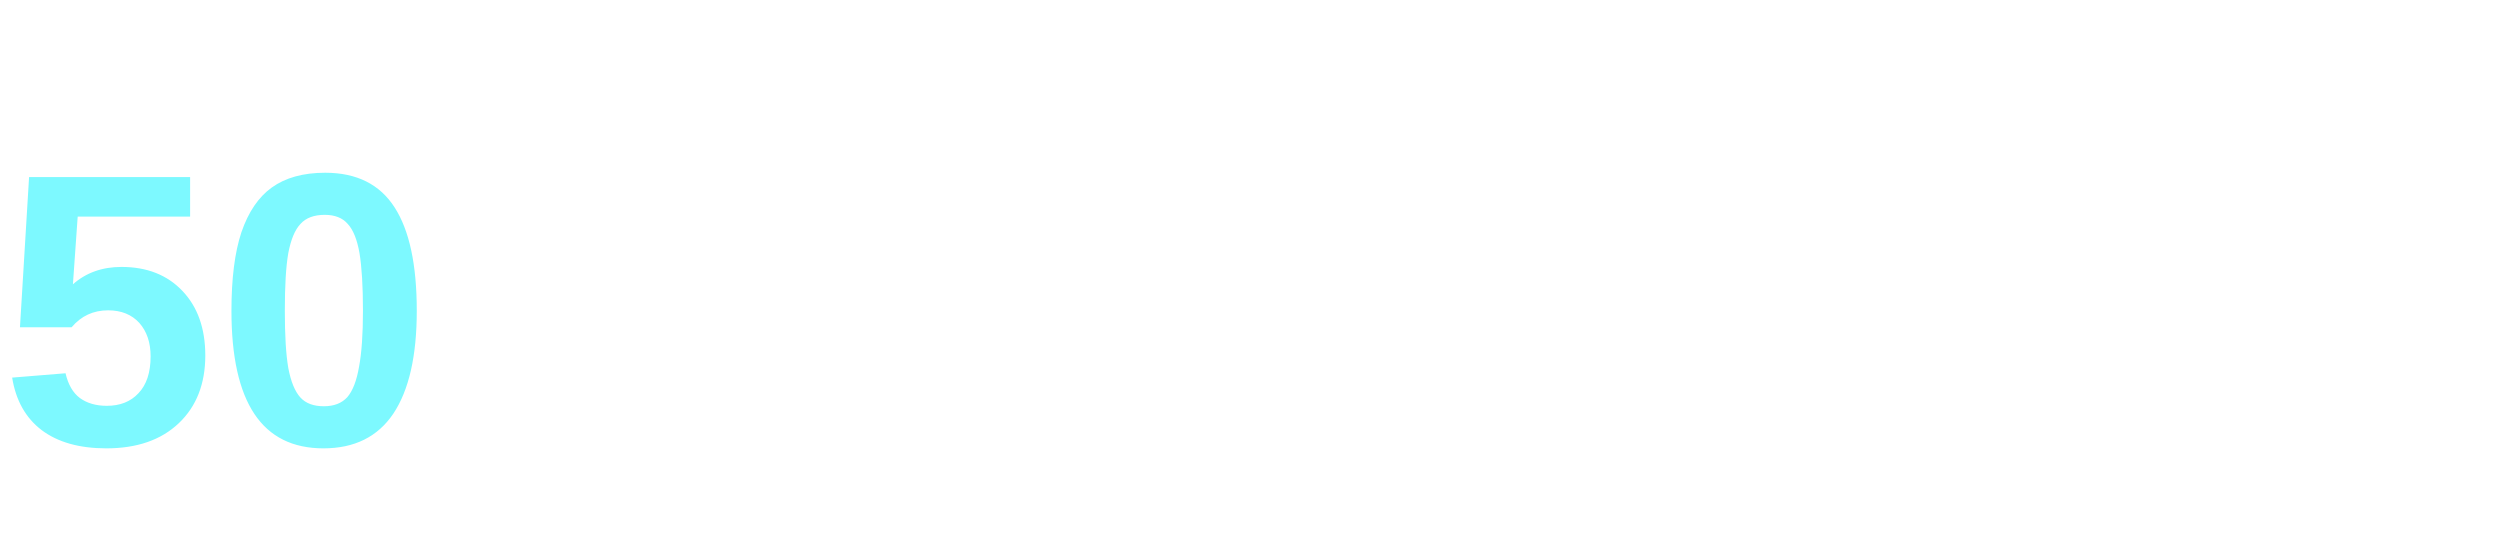
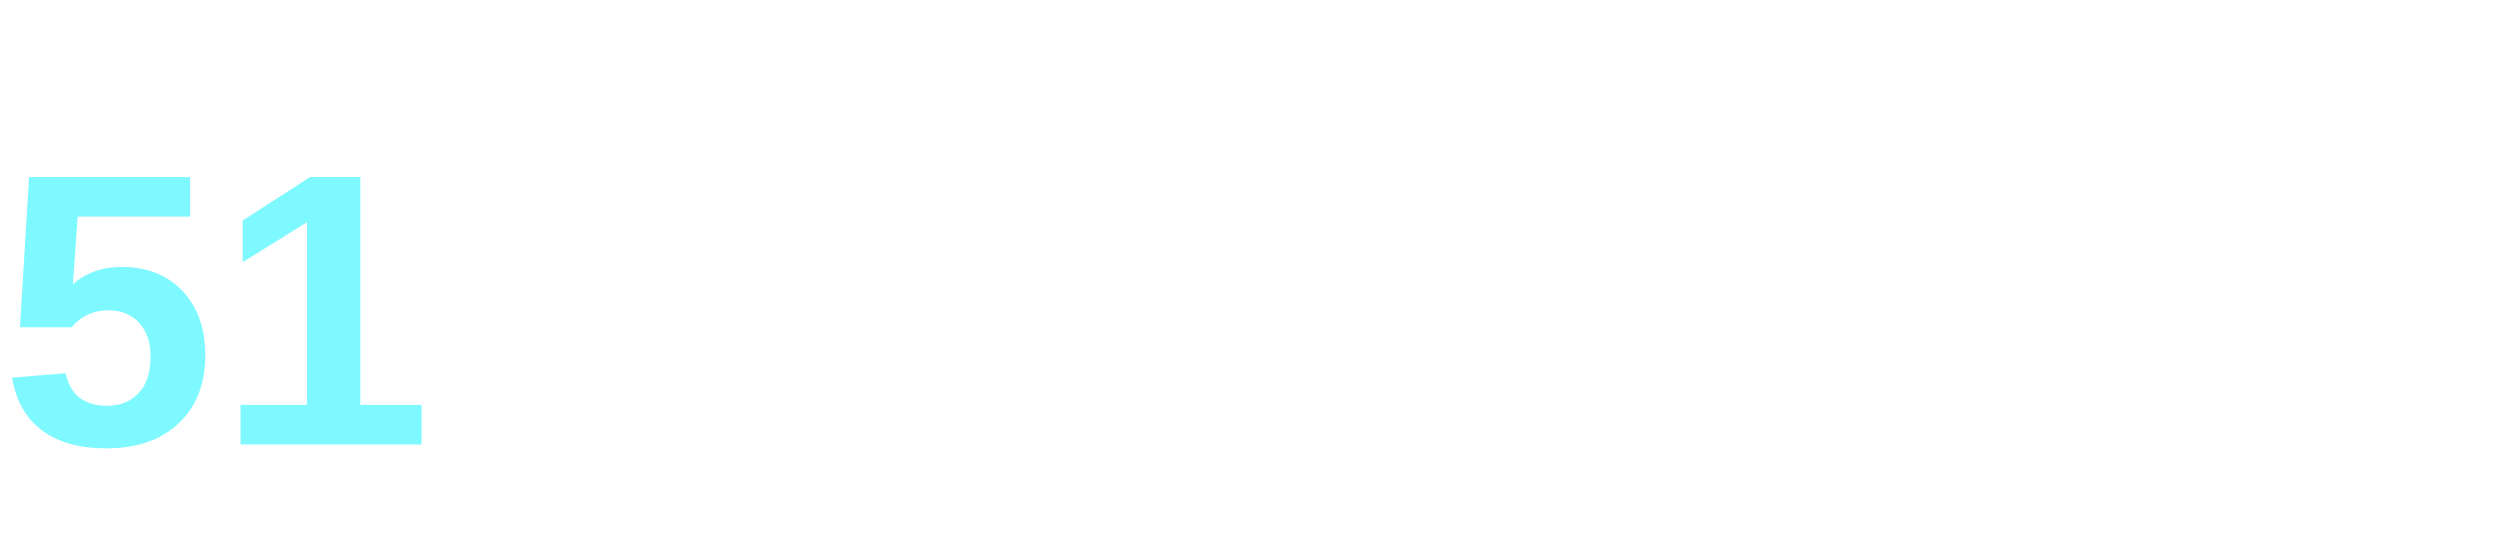
<svg xmlns="http://www.w3.org/2000/svg" width="90" height="20">
-   <text x="0" y="16" font-family="Segoe UI, Arial, sans-serif" font-size="14" font-weight="bold" fill="#7df9ff">50</text>
+   <text x="0" y="16" font-family="Segoe UI, Arial, sans-serif" font-size="14" font-weight="bold" fill="#7df9ff">51</text>
</svg>
